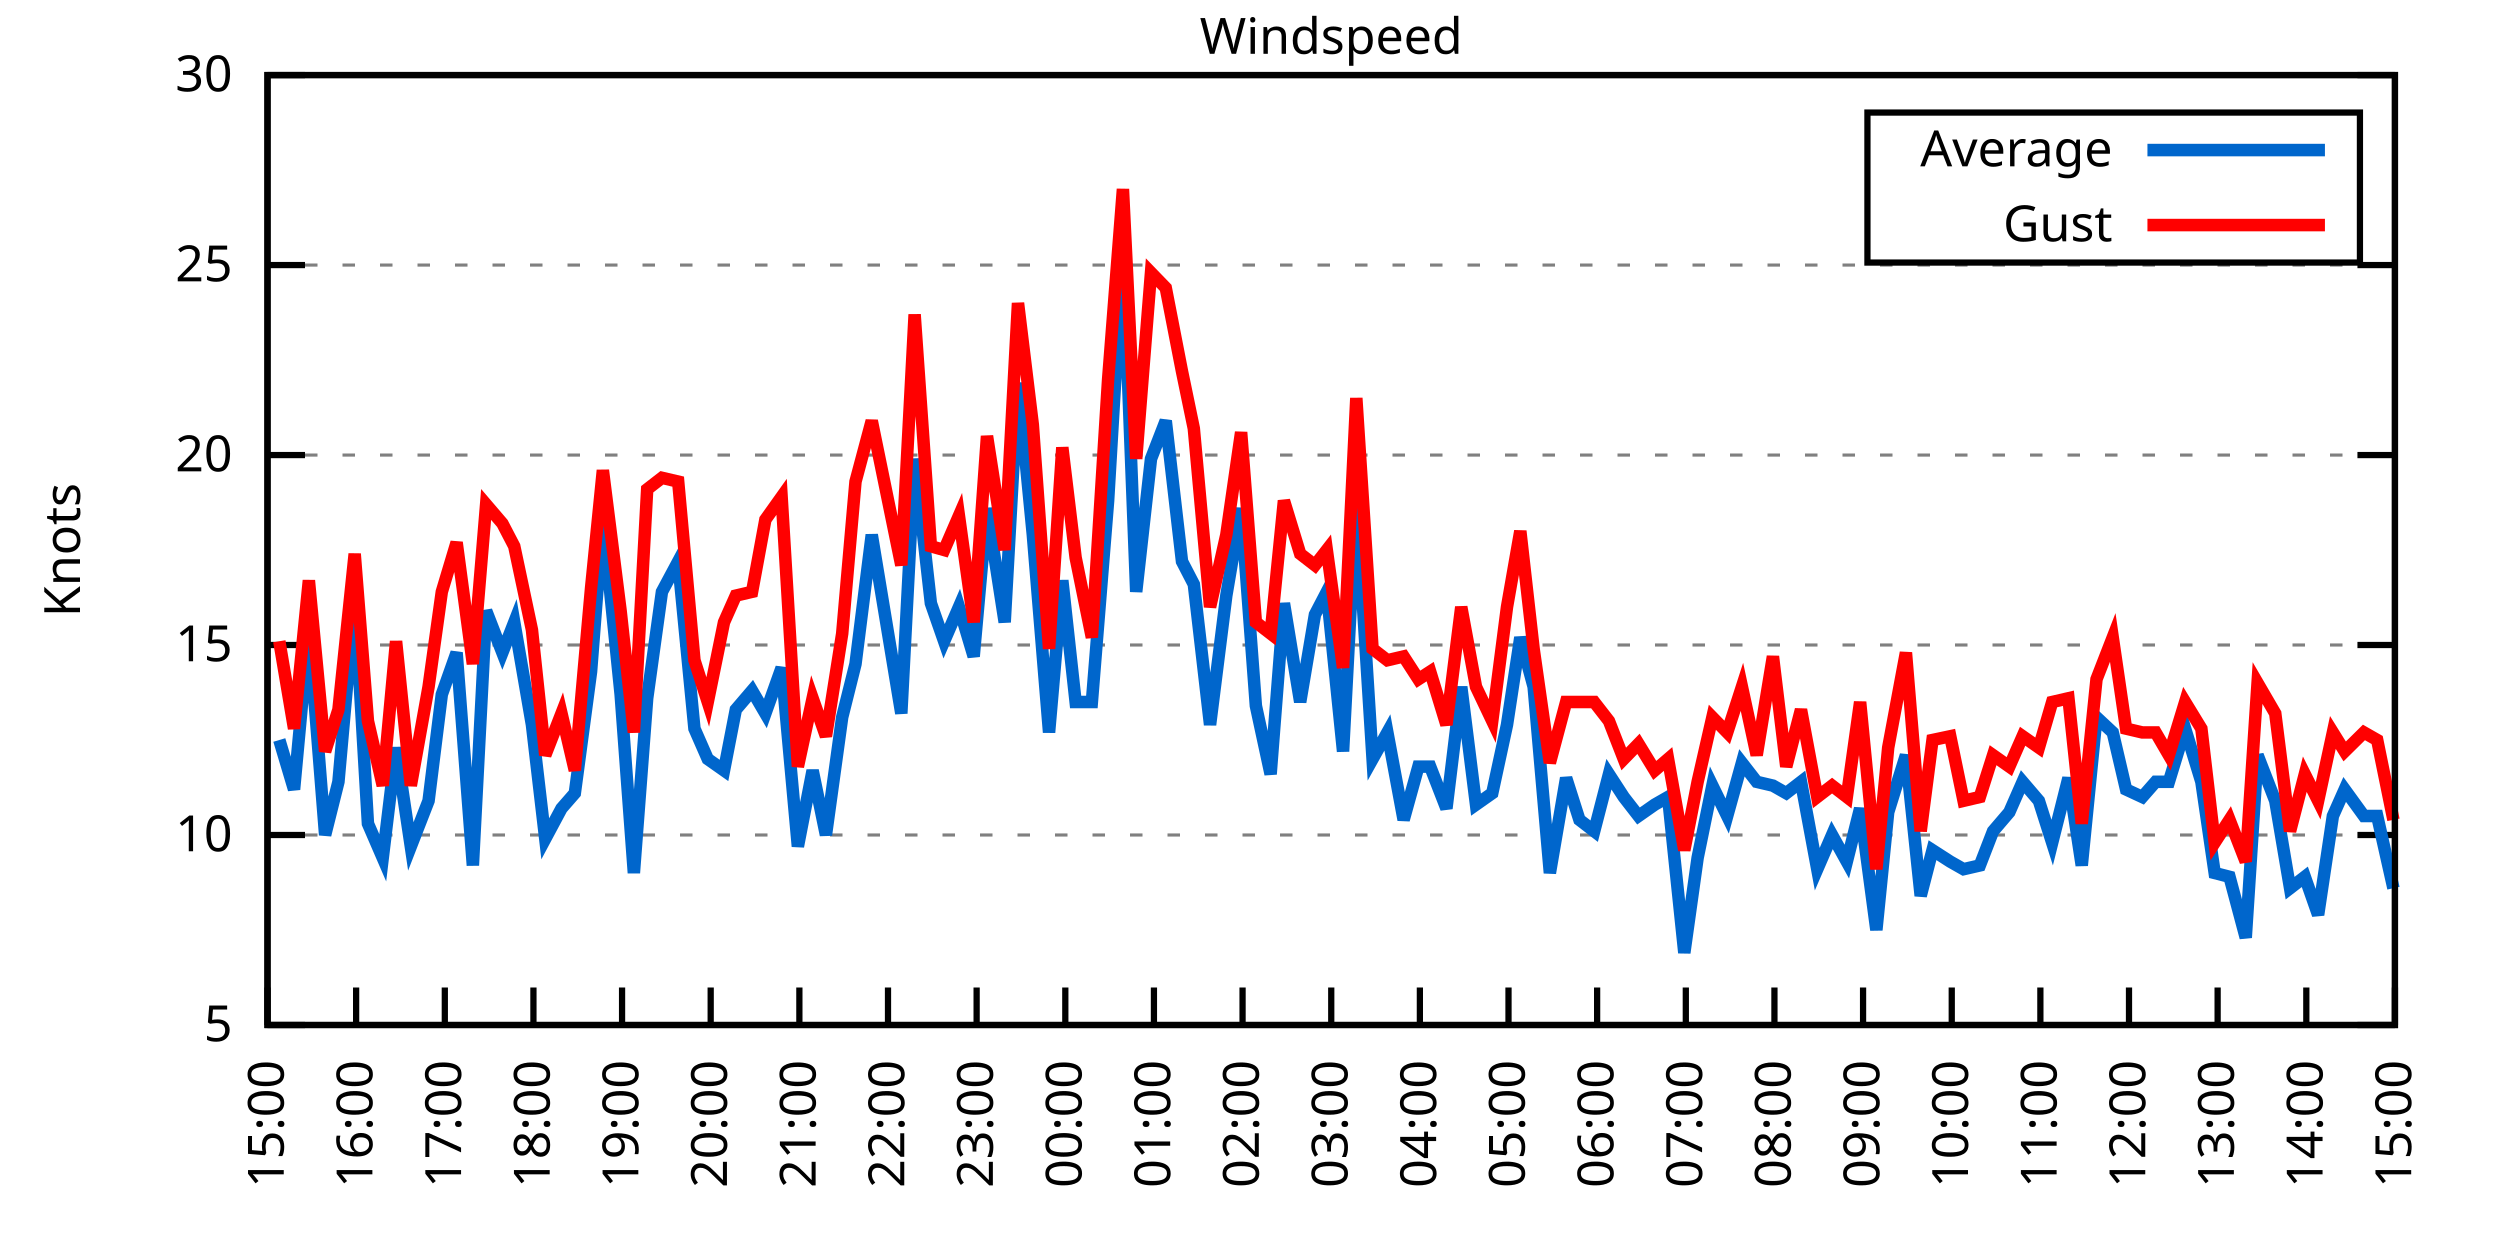
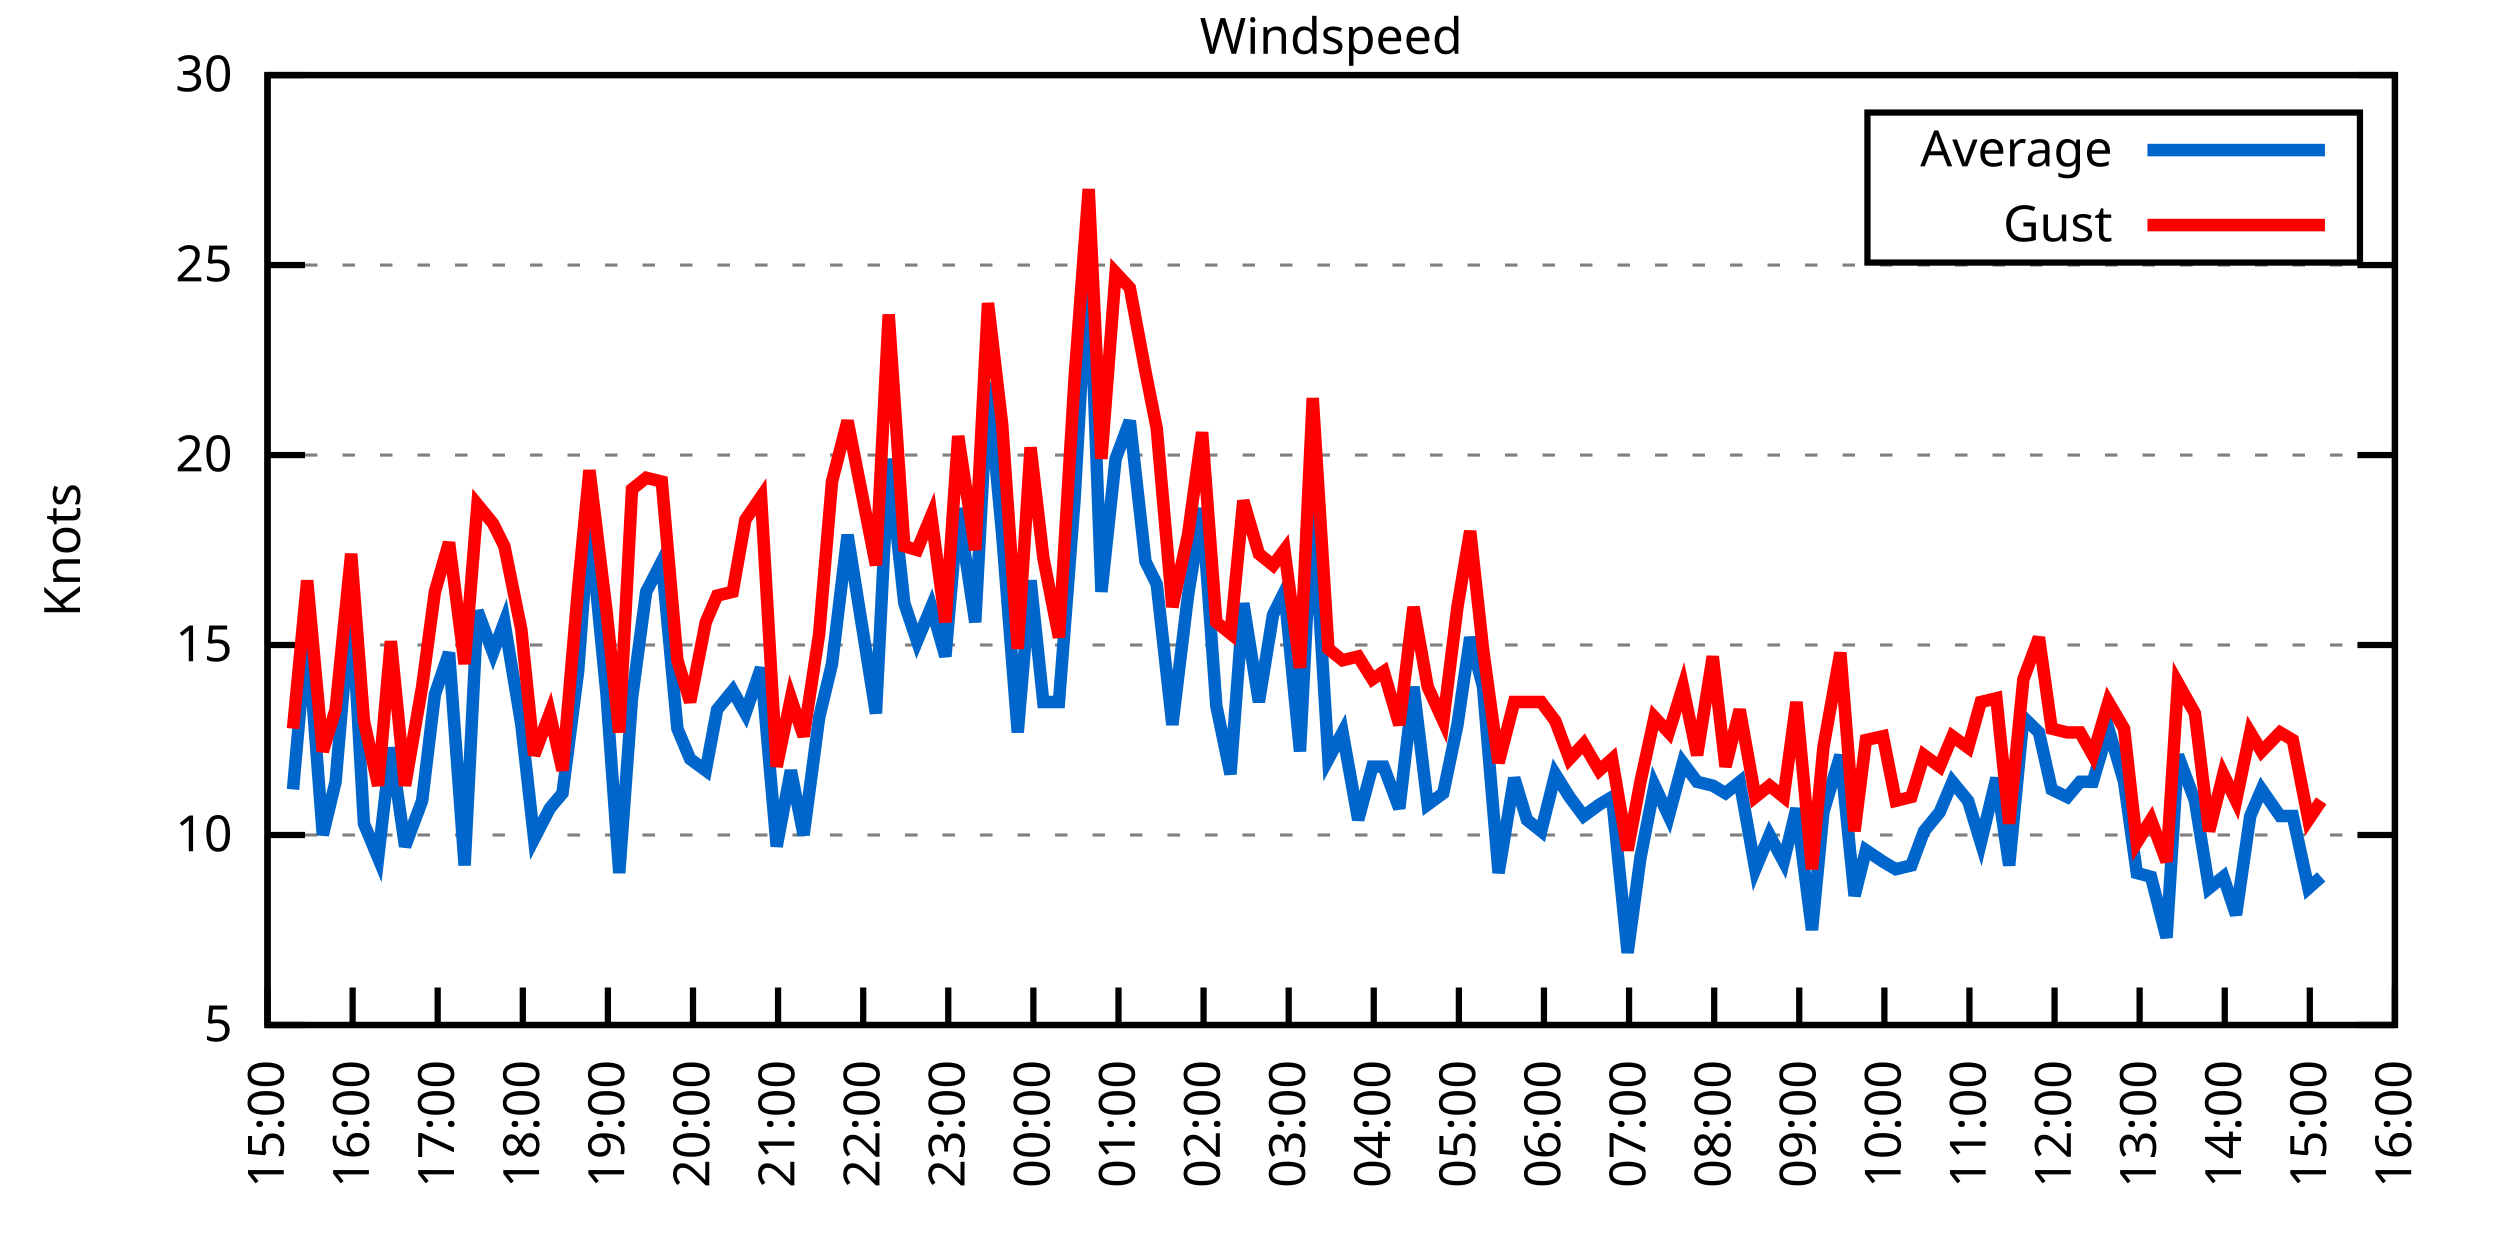
<svg xmlns="http://www.w3.org/2000/svg" xmlns:xlink="http://www.w3.org/1999/xlink" width="400" height="200" viewBox="0 0 400 200">
  <g id="gnuplot_canvas">
    <rect x="0" y="0" width="400" height="200" fill="none" />
    <defs>
      <circle id="gpDot" r="0.5" stroke-width="0.5" stroke="currentColor" />
      <path id="gpPt0" stroke-width="0.333" stroke="currentColor" d="M-1,0 h2 M0,-1 v2" />
      <path id="gpPt1" stroke-width="0.333" stroke="currentColor" d="M-1,-1 L1,1 M1,-1 L-1,1" />
      <path id="gpPt2" stroke-width="0.333" stroke="currentColor" d="M-1,0 L1,0 M0,-1 L0,1 M-1,-1 L1,1 M-1,1 L1,-1" />
      <rect id="gpPt3" stroke-width="0.333" stroke="currentColor" x="-1" y="-1" width="2" height="2" />
      <rect id="gpPt4" stroke-width="0.333" stroke="currentColor" fill="currentColor" x="-1" y="-1" width="2" height="2" />
      <circle id="gpPt5" stroke-width="0.333" stroke="currentColor" cx="0" cy="0" r="1" />
      <use xlink:href="#gpPt5" id="gpPt6" fill="currentColor" stroke="none" />
      <path id="gpPt7" stroke-width="0.333" stroke="currentColor" d="M0,-1.33 L-1.33,0.67 L1.33,0.67 z" />
      <use xlink:href="#gpPt7" id="gpPt8" fill="currentColor" stroke="none" />
      <use xlink:href="#gpPt7" id="gpPt9" stroke="currentColor" transform="rotate(180)" />
      <use xlink:href="#gpPt9" id="gpPt10" fill="currentColor" stroke="none" />
      <use xlink:href="#gpPt3" id="gpPt11" stroke="currentColor" transform="rotate(45)" />
      <use xlink:href="#gpPt11" id="gpPt12" fill="currentColor" stroke="none" />
      <path id="gpPt13" stroke-width="0.333" stroke="currentColor" d="M0,1.330 L1.265,0.411 L0.782,-1.067 L-0.782,-1.076 L-1.265,0.411 z" />
      <use xlink:href="#gpPt13" id="gpPt14" fill="currentColor" stroke="none" />
      <filter id="textbox" filterUnits="objectBoundingBox" x="0" y="0" height="1" width="1">
        <feFlood flood-color="white" flood-opacity="1" result="bgnd" />
        <feComposite in="SourceGraphic" in2="bgnd" operator="atop" />
      </filter>
      <filter id="greybox" filterUnits="objectBoundingBox" x="0" y="0" height="1" width="1">
        <feFlood flood-color="lightgrey" flood-opacity="1" result="grey" />
        <feComposite in="SourceGraphic" in2="grey" operator="atop" />
      </filter>
    </defs>
    <g fill="none" color="white" stroke="currentColor" stroke-width="1.00" stroke-linecap="butt" stroke-linejoin="miter">
</g>
    <g fill="none" color="black" stroke="currentColor" stroke-width="1.00" stroke-linecap="butt" stroke-linejoin="miter">
      <g stroke="none" shape-rendering="crispEdges">
        <polygon fill="rgb(255, 255, 255)" points="42.80,164.00 383.18,164.00 383.18,12.02 42.80,12.02 " />
      </g>
    </g>
    <g fill="none" color="black" stroke="currentColor" stroke-width="1.00" stroke-linecap="butt" stroke-linejoin="miter">
</g>
    <g fill="none" color="black" stroke="black" stroke-width="0.50" stroke-linecap="butt" stroke-linejoin="miter">
</g>
    <g fill="none" color="gray" stroke="currentColor" stroke-width="0.50" stroke-linecap="butt" stroke-linejoin="miter">
      <path stroke="gray" stroke-dasharray="2,4" class="gridline" d="M42.80,164.00 L383.19,164.00  " />
    </g>
    <g fill="none" color="gray" stroke="gray" stroke-width="1.00" stroke-linecap="butt" stroke-linejoin="miter">
</g>
    <g fill="none" color="black" stroke="currentColor" stroke-width="1.00" stroke-linecap="butt" stroke-linejoin="miter">
      <path stroke="black" d="M42.80,164.00 L48.80,164.00 M383.19,164.00 L377.19,164.00  " />
      <g transform="translate(37.20,166.60)" stroke="none" fill="black" font-family="Sans" font-size="8.00" text-anchor="end">
        <text>
          <tspan font-family="Sans"> 5</tspan>
        </text>
      </g>
    </g>
    <g fill="none" color="black" stroke="currentColor" stroke-width="1.00" stroke-linecap="butt" stroke-linejoin="miter">
</g>
    <g fill="none" color="black" stroke="black" stroke-width="0.50" stroke-linecap="butt" stroke-linejoin="miter">
</g>
    <g fill="none" color="gray" stroke="currentColor" stroke-width="0.50" stroke-linecap="butt" stroke-linejoin="miter">
      <path stroke="gray" stroke-dasharray="2,4" class="gridline" d="M42.80,133.60 L383.19,133.60  " />
    </g>
    <g fill="none" color="gray" stroke="gray" stroke-width="1.00" stroke-linecap="butt" stroke-linejoin="miter">
</g>
    <g fill="none" color="black" stroke="currentColor" stroke-width="1.00" stroke-linecap="butt" stroke-linejoin="miter">
      <path stroke="black" d="M42.80,133.60 L48.80,133.60 M383.19,133.60 L377.19,133.60  " />
      <g transform="translate(37.20,136.20)" stroke="none" fill="black" font-family="Sans" font-size="8.00" text-anchor="end">
        <text>
          <tspan font-family="Sans"> 10</tspan>
        </text>
      </g>
    </g>
    <g fill="none" color="black" stroke="currentColor" stroke-width="1.00" stroke-linecap="butt" stroke-linejoin="miter">
</g>
    <g fill="none" color="black" stroke="black" stroke-width="0.50" stroke-linecap="butt" stroke-linejoin="miter">
</g>
    <g fill="none" color="gray" stroke="currentColor" stroke-width="0.50" stroke-linecap="butt" stroke-linejoin="miter">
      <path stroke="gray" stroke-dasharray="2,4" class="gridline" d="M42.80,103.20 L383.19,103.20  " />
    </g>
    <g fill="none" color="gray" stroke="gray" stroke-width="1.00" stroke-linecap="butt" stroke-linejoin="miter">
</g>
    <g fill="none" color="black" stroke="currentColor" stroke-width="1.00" stroke-linecap="butt" stroke-linejoin="miter">
      <path stroke="black" d="M42.80,103.20 L48.80,103.20 M383.19,103.20 L377.19,103.20  " />
      <g transform="translate(37.20,105.80)" stroke="none" fill="black" font-family="Sans" font-size="8.00" text-anchor="end">
        <text>
          <tspan font-family="Sans"> 15</tspan>
        </text>
      </g>
    </g>
    <g fill="none" color="black" stroke="currentColor" stroke-width="1.00" stroke-linecap="butt" stroke-linejoin="miter">
</g>
    <g fill="none" color="black" stroke="black" stroke-width="0.50" stroke-linecap="butt" stroke-linejoin="miter">
</g>
    <g fill="none" color="gray" stroke="currentColor" stroke-width="0.50" stroke-linecap="butt" stroke-linejoin="miter">
      <path stroke="gray" stroke-dasharray="2,4" class="gridline" d="M42.80,72.81 L383.19,72.81  " />
    </g>
    <g fill="none" color="gray" stroke="gray" stroke-width="1.00" stroke-linecap="butt" stroke-linejoin="miter">
</g>
    <g fill="none" color="black" stroke="currentColor" stroke-width="1.00" stroke-linecap="butt" stroke-linejoin="miter">
      <path stroke="black" d="M42.80,72.81 L48.80,72.81 M383.19,72.81 L377.19,72.81  " />
      <g transform="translate(37.20,75.41)" stroke="none" fill="black" font-family="Sans" font-size="8.00" text-anchor="end">
        <text>
          <tspan font-family="Sans"> 20</tspan>
        </text>
      </g>
    </g>
    <g fill="none" color="black" stroke="currentColor" stroke-width="1.00" stroke-linecap="butt" stroke-linejoin="miter">
</g>
    <g fill="none" color="black" stroke="black" stroke-width="0.50" stroke-linecap="butt" stroke-linejoin="miter">
</g>
    <g fill="none" color="gray" stroke="currentColor" stroke-width="0.50" stroke-linecap="butt" stroke-linejoin="miter">
      <path stroke="gray" stroke-dasharray="2,4" class="gridline" d="M42.80,42.41 L383.19,42.41  " />
    </g>
    <g fill="none" color="gray" stroke="gray" stroke-width="1.00" stroke-linecap="butt" stroke-linejoin="miter">
</g>
    <g fill="none" color="black" stroke="currentColor" stroke-width="1.00" stroke-linecap="butt" stroke-linejoin="miter">
      <path stroke="black" d="M42.80,42.41 L48.80,42.41 M383.19,42.41 L377.19,42.41  " />
      <g transform="translate(37.20,45.01)" stroke="none" fill="black" font-family="Sans" font-size="8.00" text-anchor="end">
        <text>
          <tspan font-family="Sans"> 25</tspan>
        </text>
      </g>
    </g>
    <g fill="none" color="black" stroke="currentColor" stroke-width="1.00" stroke-linecap="butt" stroke-linejoin="miter">
</g>
    <g fill="none" color="black" stroke="black" stroke-width="0.50" stroke-linecap="butt" stroke-linejoin="miter">
</g>
    <g fill="none" color="gray" stroke="currentColor" stroke-width="0.50" stroke-linecap="butt" stroke-linejoin="miter">
      <path stroke="gray" stroke-dasharray="2,4" class="gridline" d="M42.80,12.01 L383.19,12.01  " />
    </g>
    <g fill="none" color="gray" stroke="gray" stroke-width="1.00" stroke-linecap="butt" stroke-linejoin="miter">
</g>
    <g fill="none" color="black" stroke="currentColor" stroke-width="1.00" stroke-linecap="butt" stroke-linejoin="miter">
      <path stroke="black" d="M42.80,12.01 L48.80,12.01 M383.19,12.01 L377.19,12.01  " />
      <g transform="translate(37.20,14.61)" stroke="none" fill="black" font-family="Sans" font-size="8.00" text-anchor="end">
        <text>
          <tspan font-family="Sans"> 30</tspan>
        </text>
      </g>
    </g>
    <g fill="none" color="black" stroke="currentColor" stroke-width="1.00" stroke-linecap="butt" stroke-linejoin="miter">
      <path stroke="black" d="M42.80,164.00 L42.80,158.00  " />
      <g transform="translate(45.40,169.60) rotate(270.00)" stroke="none" fill="black" font-family="Sans" font-size="8.00" text-anchor="end">
        <text>
          <tspan font-family="Sans">15:00</tspan>
        </text>
      </g>
    </g>
    <g fill="none" color="black" stroke="currentColor" stroke-width="1.00" stroke-linecap="butt" stroke-linejoin="miter">
-       <path stroke="black" d="M56.98,164.00 L56.98,158.00  " />
-       <g transform="translate(59.58,169.60) rotate(270.00)" stroke="none" fill="black" font-family="Sans" font-size="8.00" text-anchor="end">
+       <path stroke="black" d="M56.42,164.00 L56.42,158.00  " />
+       <g transform="translate(59.02,169.60) rotate(270.00)" stroke="none" fill="black" font-family="Sans" font-size="8.00" text-anchor="end">
        <text>
          <tspan font-family="Sans">16:00</tspan>
        </text>
      </g>
    </g>
    <g fill="none" color="black" stroke="currentColor" stroke-width="1.00" stroke-linecap="butt" stroke-linejoin="miter">
-       <path stroke="black" d="M71.17,164.00 L71.17,158.00  " />
-       <g transform="translate(73.77,169.60) rotate(270.00)" stroke="none" fill="black" font-family="Sans" font-size="8.00" text-anchor="end">
+       <path stroke="black" d="M70.03,164.00 L70.03,158.00  " />
+       <g transform="translate(72.63,169.60) rotate(270.00)" stroke="none" fill="black" font-family="Sans" font-size="8.00" text-anchor="end">
        <text>
          <tspan font-family="Sans">17:00</tspan>
        </text>
      </g>
    </g>
    <g fill="none" color="black" stroke="currentColor" stroke-width="1.00" stroke-linecap="butt" stroke-linejoin="miter">
-       <path stroke="black" d="M85.35,164.00 L85.35,158.00  " />
-       <g transform="translate(87.95,169.60) rotate(270.00)" stroke="none" fill="black" font-family="Sans" font-size="8.00" text-anchor="end">
+       <path stroke="black" d="M83.65,164.00 L83.65,158.00  " />
+       <g transform="translate(86.25,169.60) rotate(270.00)" stroke="none" fill="black" font-family="Sans" font-size="8.00" text-anchor="end">
        <text>
          <tspan font-family="Sans">18:00</tspan>
        </text>
      </g>
    </g>
    <g fill="none" color="black" stroke="currentColor" stroke-width="1.00" stroke-linecap="butt" stroke-linejoin="miter">
-       <path stroke="black" d="M99.53,164.00 L99.53,158.00  " />
-       <g transform="translate(102.13,169.60) rotate(270.00)" stroke="none" fill="black" font-family="Sans" font-size="8.00" text-anchor="end">
+       <path stroke="black" d="M97.26,164.00 L97.26,158.00  " />
+       <g transform="translate(99.86,169.60) rotate(270.00)" stroke="none" fill="black" font-family="Sans" font-size="8.00" text-anchor="end">
        <text>
          <tspan font-family="Sans">19:00</tspan>
        </text>
      </g>
    </g>
    <g fill="none" color="black" stroke="currentColor" stroke-width="1.00" stroke-linecap="butt" stroke-linejoin="miter">
-       <path stroke="black" d="M113.71,164.00 L113.71,158.00  " />
-       <g transform="translate(116.31,169.60) rotate(270.00)" stroke="none" fill="black" font-family="Sans" font-size="8.00" text-anchor="end">
+       <path stroke="black" d="M110.88,164.00 L110.88,158.00  " />
+       <g transform="translate(113.48,169.60) rotate(270.00)" stroke="none" fill="black" font-family="Sans" font-size="8.00" text-anchor="end">
        <text>
          <tspan font-family="Sans">20:00</tspan>
        </text>
      </g>
    </g>
    <g fill="none" color="black" stroke="currentColor" stroke-width="1.00" stroke-linecap="butt" stroke-linejoin="miter">
-       <path stroke="black" d="M127.90,164.00 L127.90,158.00  " />
-       <g transform="translate(130.50,169.60) rotate(270.00)" stroke="none" fill="black" font-family="Sans" font-size="8.00" text-anchor="end">
+       <path stroke="black" d="M124.49,164.00 L124.49,158.00  " />
+       <g transform="translate(127.09,169.60) rotate(270.00)" stroke="none" fill="black" font-family="Sans" font-size="8.00" text-anchor="end">
        <text>
          <tspan font-family="Sans">21:00</tspan>
        </text>
      </g>
    </g>
    <g fill="none" color="black" stroke="currentColor" stroke-width="1.00" stroke-linecap="butt" stroke-linejoin="miter">
-       <path stroke="black" d="M142.08,164.00 L142.08,158.00  " />
-       <g transform="translate(144.68,169.60) rotate(270.00)" stroke="none" fill="black" font-family="Sans" font-size="8.00" text-anchor="end">
+       <path stroke="black" d="M138.11,164.00 L138.11,158.00  " />
+       <g transform="translate(140.71,169.60) rotate(270.00)" stroke="none" fill="black" font-family="Sans" font-size="8.00" text-anchor="end">
        <text>
          <tspan font-family="Sans">22:00</tspan>
        </text>
      </g>
    </g>
    <g fill="none" color="black" stroke="currentColor" stroke-width="1.00" stroke-linecap="butt" stroke-linejoin="miter">
-       <path stroke="black" d="M156.26,164.00 L156.26,158.00  " />
-       <g transform="translate(158.86,169.60) rotate(270.00)" stroke="none" fill="black" font-family="Sans" font-size="8.00" text-anchor="end">
+       <path stroke="black" d="M151.72,164.00 L151.72,158.00  " />
+       <g transform="translate(154.32,169.60) rotate(270.00)" stroke="none" fill="black" font-family="Sans" font-size="8.00" text-anchor="end">
        <text>
          <tspan font-family="Sans">23:00</tspan>
        </text>
      </g>
    </g>
    <g fill="none" color="black" stroke="currentColor" stroke-width="1.00" stroke-linecap="butt" stroke-linejoin="miter">
-       <path stroke="black" d="M170.45,164.00 L170.45,158.00  " />
-       <g transform="translate(173.05,169.60) rotate(270.00)" stroke="none" fill="black" font-family="Sans" font-size="8.00" text-anchor="end">
+       <path stroke="black" d="M165.34,164.00 L165.34,158.00  " />
+       <g transform="translate(167.94,169.60) rotate(270.00)" stroke="none" fill="black" font-family="Sans" font-size="8.00" text-anchor="end">
        <text>
          <tspan font-family="Sans">00:00</tspan>
        </text>
      </g>
    </g>
    <g fill="none" color="black" stroke="currentColor" stroke-width="1.00" stroke-linecap="butt" stroke-linejoin="miter">
-       <path stroke="black" d="M184.63,164.00 L184.63,158.00  " />
-       <g transform="translate(187.23,169.60) rotate(270.00)" stroke="none" fill="black" font-family="Sans" font-size="8.00" text-anchor="end">
+       <path stroke="black" d="M178.96,164.00 L178.96,158.00  " />
+       <g transform="translate(181.56,169.60) rotate(270.00)" stroke="none" fill="black" font-family="Sans" font-size="8.00" text-anchor="end">
        <text>
          <tspan font-family="Sans">01:00</tspan>
        </text>
      </g>
    </g>
    <g fill="none" color="black" stroke="currentColor" stroke-width="1.00" stroke-linecap="butt" stroke-linejoin="miter">
-       <path stroke="black" d="M198.81,164.00 L198.81,158.00  " />
-       <g transform="translate(201.41,169.60) rotate(270.00)" stroke="none" fill="black" font-family="Sans" font-size="8.00" text-anchor="end">
+       <path stroke="black" d="M192.57,164.00 L192.57,158.00  " />
+       <g transform="translate(195.17,169.60) rotate(270.00)" stroke="none" fill="black" font-family="Sans" font-size="8.00" text-anchor="end">
        <text>
          <tspan font-family="Sans">02:00</tspan>
        </text>
      </g>
    </g>
    <g fill="none" color="black" stroke="currentColor" stroke-width="1.00" stroke-linecap="butt" stroke-linejoin="miter">
-       <path stroke="black" d="M213.00,164.00 L213.00,158.00  " />
-       <g transform="translate(215.60,169.60) rotate(270.00)" stroke="none" fill="black" font-family="Sans" font-size="8.00" text-anchor="end">
+       <path stroke="black" d="M206.19,164.00 L206.19,158.00  " />
+       <g transform="translate(208.79,169.60) rotate(270.00)" stroke="none" fill="black" font-family="Sans" font-size="8.00" text-anchor="end">
        <text>
          <tspan font-family="Sans">03:00</tspan>
        </text>
      </g>
    </g>
    <g fill="none" color="black" stroke="currentColor" stroke-width="1.00" stroke-linecap="butt" stroke-linejoin="miter">
-       <path stroke="black" d="M227.18,164.00 L227.18,158.00  " />
-       <g transform="translate(229.78,169.60) rotate(270.00)" stroke="none" fill="black" font-family="Sans" font-size="8.00" text-anchor="end">
+       <path stroke="black" d="M219.80,164.00 L219.80,158.00  " />
+       <g transform="translate(222.40,169.60) rotate(270.00)" stroke="none" fill="black" font-family="Sans" font-size="8.00" text-anchor="end">
        <text>
          <tspan font-family="Sans">04:00</tspan>
        </text>
      </g>
    </g>
    <g fill="none" color="black" stroke="currentColor" stroke-width="1.00" stroke-linecap="butt" stroke-linejoin="miter">
-       <path stroke="black" d="M241.36,164.00 L241.36,158.00  " />
-       <g transform="translate(243.96,169.60) rotate(270.00)" stroke="none" fill="black" font-family="Sans" font-size="8.00" text-anchor="end">
+       <path stroke="black" d="M233.42,164.00 L233.42,158.00  " />
+       <g transform="translate(236.02,169.60) rotate(270.00)" stroke="none" fill="black" font-family="Sans" font-size="8.00" text-anchor="end">
        <text>
          <tspan font-family="Sans">05:00</tspan>
        </text>
      </g>
    </g>
    <g fill="none" color="black" stroke="currentColor" stroke-width="1.00" stroke-linecap="butt" stroke-linejoin="miter">
-       <path stroke="black" d="M255.54,164.00 L255.54,158.00  " />
-       <g transform="translate(258.14,169.60) rotate(270.00)" stroke="none" fill="black" font-family="Sans" font-size="8.00" text-anchor="end">
+       <path stroke="black" d="M247.03,164.00 L247.03,158.00  " />
+       <g transform="translate(249.63,169.60) rotate(270.00)" stroke="none" fill="black" font-family="Sans" font-size="8.00" text-anchor="end">
        <text>
          <tspan font-family="Sans">06:00</tspan>
        </text>
      </g>
    </g>
    <g fill="none" color="black" stroke="currentColor" stroke-width="1.00" stroke-linecap="butt" stroke-linejoin="miter">
-       <path stroke="black" d="M269.73,164.00 L269.73,158.00  " />
-       <g transform="translate(272.33,169.60) rotate(270.00)" stroke="none" fill="black" font-family="Sans" font-size="8.00" text-anchor="end">
+       <path stroke="black" d="M260.65,164.00 L260.65,158.00  " />
+       <g transform="translate(263.25,169.60) rotate(270.00)" stroke="none" fill="black" font-family="Sans" font-size="8.00" text-anchor="end">
        <text>
          <tspan font-family="Sans">07:00</tspan>
        </text>
      </g>
    </g>
    <g fill="none" color="black" stroke="currentColor" stroke-width="1.00" stroke-linecap="butt" stroke-linejoin="miter">
-       <path stroke="black" d="M283.91,164.00 L283.91,158.00  " />
-       <g transform="translate(286.51,169.60) rotate(270.00)" stroke="none" fill="black" font-family="Sans" font-size="8.00" text-anchor="end">
+       <path stroke="black" d="M274.27,164.00 L274.27,158.00  " />
+       <g transform="translate(276.87,169.60) rotate(270.00)" stroke="none" fill="black" font-family="Sans" font-size="8.00" text-anchor="end">
        <text>
          <tspan font-family="Sans">08:00</tspan>
        </text>
      </g>
    </g>
    <g fill="none" color="black" stroke="currentColor" stroke-width="1.00" stroke-linecap="butt" stroke-linejoin="miter">
-       <path stroke="black" d="M298.09,164.00 L298.09,158.00  " />
-       <g transform="translate(300.69,169.60) rotate(270.00)" stroke="none" fill="black" font-family="Sans" font-size="8.00" text-anchor="end">
+       <path stroke="black" d="M287.88,164.00 L287.88,158.00  " />
+       <g transform="translate(290.48,169.60) rotate(270.00)" stroke="none" fill="black" font-family="Sans" font-size="8.00" text-anchor="end">
        <text>
          <tspan font-family="Sans">09:00</tspan>
        </text>
      </g>
    </g>
    <g fill="none" color="black" stroke="currentColor" stroke-width="1.00" stroke-linecap="butt" stroke-linejoin="miter">
-       <path stroke="black" d="M312.28,164.00 L312.28,158.00  " />
-       <g transform="translate(314.88,169.60) rotate(270.00)" stroke="none" fill="black" font-family="Sans" font-size="8.00" text-anchor="end">
+       <path stroke="black" d="M301.50,164.00 L301.50,158.00  " />
+       <g transform="translate(304.10,169.60) rotate(270.00)" stroke="none" fill="black" font-family="Sans" font-size="8.00" text-anchor="end">
        <text>
          <tspan font-family="Sans">10:00</tspan>
        </text>
      </g>
    </g>
    <g fill="none" color="black" stroke="currentColor" stroke-width="1.00" stroke-linecap="butt" stroke-linejoin="miter">
-       <path stroke="black" d="M326.46,164.00 L326.46,158.00  " />
-       <g transform="translate(329.06,169.60) rotate(270.00)" stroke="none" fill="black" font-family="Sans" font-size="8.00" text-anchor="end">
+       <path stroke="black" d="M315.11,164.00 L315.11,158.00  " />
+       <g transform="translate(317.71,169.60) rotate(270.00)" stroke="none" fill="black" font-family="Sans" font-size="8.00" text-anchor="end">
        <text>
          <tspan font-family="Sans">11:00</tspan>
        </text>
      </g>
    </g>
    <g fill="none" color="black" stroke="currentColor" stroke-width="1.00" stroke-linecap="butt" stroke-linejoin="miter">
-       <path stroke="black" d="M340.64,164.00 L340.64,158.00  " />
-       <g transform="translate(343.24,169.60) rotate(270.00)" stroke="none" fill="black" font-family="Sans" font-size="8.00" text-anchor="end">
+       <path stroke="black" d="M328.73,164.00 L328.73,158.00  " />
+       <g transform="translate(331.33,169.60) rotate(270.00)" stroke="none" fill="black" font-family="Sans" font-size="8.00" text-anchor="end">
        <text>
          <tspan font-family="Sans">12:00</tspan>
        </text>
      </g>
    </g>
    <g fill="none" color="black" stroke="currentColor" stroke-width="1.00" stroke-linecap="butt" stroke-linejoin="miter">
-       <path stroke="black" d="M354.82,164.00 L354.82,158.00  " />
-       <g transform="translate(357.42,169.60) rotate(270.00)" stroke="none" fill="black" font-family="Sans" font-size="8.00" text-anchor="end">
+       <path stroke="black" d="M342.34,164.00 L342.34,158.00  " />
+       <g transform="translate(344.94,169.60) rotate(270.00)" stroke="none" fill="black" font-family="Sans" font-size="8.00" text-anchor="end">
        <text>
          <tspan font-family="Sans">13:00</tspan>
        </text>
      </g>
    </g>
    <g fill="none" color="black" stroke="currentColor" stroke-width="1.00" stroke-linecap="butt" stroke-linejoin="miter">
-       <path stroke="black" d="M369.01,164.00 L369.01,158.00  " />
-       <g transform="translate(371.61,169.60) rotate(270.00)" stroke="none" fill="black" font-family="Sans" font-size="8.00" text-anchor="end">
+       <path stroke="black" d="M355.96,164.00 L355.96,158.00  " />
+       <g transform="translate(358.56,169.60) rotate(270.00)" stroke="none" fill="black" font-family="Sans" font-size="8.00" text-anchor="end">
        <text>
          <tspan font-family="Sans">14:00</tspan>
+         </text>
+       </g>
+     </g>
+     <g fill="none" color="black" stroke="currentColor" stroke-width="1.00" stroke-linecap="butt" stroke-linejoin="miter">
+       <path stroke="black" d="M369.57,164.00 L369.57,158.00  " />
+       <g transform="translate(372.17,169.60) rotate(270.00)" stroke="none" fill="black" font-family="Sans" font-size="8.00" text-anchor="end">
+         <text>
+           <tspan font-family="Sans">15:00</tspan>
        </text>
      </g>
    </g>
    <g fill="none" color="black" stroke="currentColor" stroke-width="1.00" stroke-linecap="butt" stroke-linejoin="miter">
      <path stroke="black" d="M383.19,164.00 L383.19,158.00  " />
      <g transform="translate(385.79,169.60) rotate(270.00)" stroke="none" fill="black" font-family="Sans" font-size="8.00" text-anchor="end">
        <text>
-           <tspan font-family="Sans">15:00</tspan>
+           <tspan font-family="Sans">16:00</tspan>
        </text>
      </g>
    </g>
    <g fill="none" color="black" stroke="currentColor" stroke-width="1.00" stroke-linecap="butt" stroke-linejoin="miter">
</g>
    <g fill="none" color="black" stroke="currentColor" stroke-width="1.00" stroke-linecap="butt" stroke-linejoin="miter">
      <path stroke="black" d="M42.80,12.01 L42.80,164.00 L383.19,164.00 L383.19,12.01 L42.80,12.01 Z  " />
    </g>
    <g fill="none" color="black" stroke="currentColor" stroke-width="1.00" stroke-linecap="butt" stroke-linejoin="miter">
</g>
    <g fill="none" color="black" stroke="currentColor" stroke-width="1.00" stroke-linecap="butt" stroke-linejoin="miter">
      <path stroke="black" d="M298.79,42.01 L298.79,18.01 L377.59,18.01 L377.59,42.01 L298.79,42.01 Z  " />
    </g>
    <g id="Windspeed_plot_1">
      <g fill="none" color="white" stroke="black" stroke-width="2.00" stroke-linecap="butt" stroke-linejoin="miter">
</g>
      <g fill="none" color="black" stroke="currentColor" stroke-width="2.00" stroke-linecap="butt" stroke-linejoin="miter">
        <g transform="translate(337.99,26.61)" stroke="none" fill="black" font-family="Sans" font-size="8.00" text-anchor="end">
          <text>
            <tspan font-family="Sans">Average</tspan>
          </text>
        </g>
      </g>
      <g fill="none" color="black" stroke="currentColor" stroke-width="2.00" stroke-linecap="butt" stroke-linejoin="miter">
-         <path stroke="rgb(  0, 102, 204)" d="M343.59,24.01 L371.99,24.01 M44.69,118.40 L47.05,126.31 L49.42,100.77 L52.02,133.60 L54.15,125.09 L56.75,95.91   L58.87,131.78 L61.24,137.25 L63.37,119.62 L65.73,135.43 L68.57,128.13 L70.69,111.11 L73.06,104.42 L75.66,138.47   L77.78,97.73 L80.38,104.42 L82.28,99.56 L85.11,115.97 L87.24,134.21 L89.84,129.35 L91.97,126.91 L94.57,107.46   L96.46,83.14 L99.30,111.11 L101.42,139.68 L103.55,111.72 L105.91,94.69 L108.51,89.83 L111.11,116.58 L113.24,121.44   L115.84,123.27 L117.73,113.54 L120.33,110.50 L122.46,114.15 L125.06,106.85 L127.66,135.43 L130.02,123.27 L132.15,133.60   L134.75,114.76 L136.88,106.24 L139.48,85.57 L144.21,114.15 L146.34,73.41 L148.94,96.52 L151.06,102.60 L153.43,97.12   L155.79,105.03 L157.92,81.32 L160.75,99.56 L162.88,61.25 L165.25,85.57 L167.85,117.19 L169.97,92.87 L172.10,112.32   L174.70,112.32 L177.30,80.10 L179.67,39.98 L181.79,94.69 L184.16,73.41 L186.52,67.33 L189.12,89.83 L191.01,93.48   L193.61,115.97 L196.21,95.30 L198.58,81.32 L200.94,112.93 L203.30,123.87 L205.43,96.52 L208.03,112.32 L210.39,98.34   L212.29,94.69 L214.89,120.23 L217.01,80.10 L219.61,121.44 L221.98,117.19 L224.58,131.17 L226.94,122.66 L228.83,122.66   L231.43,129.35 L233.80,109.89 L236.16,128.74 L238.76,126.91 L241.12,115.97 L243.25,101.99 L245.38,109.89 L247.98,139.68   L250.58,124.48 L252.71,131.17 L255.07,132.99 L257.43,123.87 L259.80,127.52 L262.16,130.56 L264.76,128.74 L266.89,127.52   L269.49,152.45 L271.62,137.25 L273.98,125.70 L276.35,130.56 L278.71,122.05 L281.07,125.09 L283.67,125.70 L285.80,126.91   L288.16,125.09 L290.76,139.07 L293.13,133.60 L295.49,137.86 L297.62,129.35 L300.22,148.80 L302.11,129.95 L304.95,120.83   L307.31,143.33 L309.20,136.03 L312.04,137.86 L314.17,139.07 L316.77,138.47 L318.89,132.99 L321.49,129.95 L323.62,125.09   L326.22,128.13 L328.35,134.82 L330.95,124.48 L333.08,138.47 L335.44,114.76 L338.04,117.19 L340.17,126.31 L342.77,127.52   L344.90,125.09 L347.02,125.09 L349.62,116.58 L352.22,125.09 L354.35,139.68 L356.72,140.29 L359.32,150.02 L361.21,120.83   L364.04,128.13 L366.41,142.11 L368.77,140.29 L370.90,146.37 L373.26,130.56 L375.15,126.31 L378.23,130.56 L380.35,130.56   L382.95,142.11  " />
+         <path stroke="rgb(  0, 102, 204)" d="M343.59,24.01 L371.99,24.01 M46.88,126.31 L49.15,100.77 L51.65,133.60 L53.69,125.09 L56.19,95.91 L58.23,131.78   L60.50,137.25 L62.54,119.62 L64.81,135.43 L67.54,128.13 L69.58,111.11 L71.85,104.42 L74.34,138.47 L76.39,97.73   L78.88,104.42 L80.70,99.56 L83.42,115.97 L85.46,134.21 L87.96,129.35 L90.00,126.91 L92.50,107.46 L94.31,83.14   L97.04,111.11 L99.08,139.68 L101.12,111.72 L103.39,94.69 L105.89,89.83 L108.38,116.58 L110.42,121.44 L112.92,123.27   L114.74,113.54 L117.23,110.50 L119.27,114.15 L121.77,106.85 L124.27,135.43 L126.54,123.27 L128.58,133.60 L131.07,114.76   L133.12,106.24 L135.61,85.57 L140.15,114.15 L142.19,73.41 L144.69,96.52 L146.73,102.60 L149.00,97.12 L151.27,105.03   L153.31,81.32 L156.04,99.56 L158.08,61.25 L160.35,85.57 L162.84,117.19 L164.89,92.87 L166.93,112.32 L169.43,112.32   L171.92,80.10 L174.19,39.98 L176.23,94.69 L178.50,73.41 L180.77,67.33 L183.27,89.83 L185.08,93.48 L187.58,115.97   L190.08,95.30 L192.34,81.32 L194.61,112.93 L196.88,123.87 L198.93,96.52 L201.42,112.32 L203.69,98.34 L205.51,94.69   L208.00,120.23 L210.04,80.10 L212.54,121.44 L214.81,117.19 L217.31,131.17 L219.58,122.66 L221.39,122.66 L223.89,129.35   L226.16,109.89 L228.43,128.74 L230.92,126.91 L233.19,115.97 L235.23,101.99 L237.28,109.89 L239.77,139.68 L242.27,124.48   L244.31,131.17 L246.58,132.99 L248.85,123.87 L251.12,127.52 L253.39,130.56 L255.88,128.74 L257.93,127.52 L260.42,152.45   L262.47,137.25 L264.73,125.70 L267.00,130.56 L269.27,122.05 L271.54,125.09 L274.04,125.70 L276.08,126.91 L278.35,125.09   L280.85,139.07 L283.12,133.60 L285.38,137.86 L287.43,129.35 L289.92,148.80 L291.74,129.95 L294.46,120.83 L296.73,143.33   L298.55,136.03 L301.27,137.86 L303.31,139.07 L305.81,138.47 L307.85,132.99 L310.35,129.95 L312.39,125.09 L314.89,128.13   L316.93,134.82 L319.42,124.48 L321.47,138.47 L323.74,114.76 L326.23,117.19 L328.27,126.31 L330.77,127.52 L332.81,125.09   L334.85,125.09 L337.35,116.58 L339.85,125.09 L341.89,139.68 L344.16,140.29 L346.65,150.02 L348.47,120.83 L351.19,128.13   L353.46,142.11 L355.73,140.29 L357.77,146.37 L360.04,130.56 L361.86,126.31 L364.81,130.56 L366.85,130.56 L369.35,142.11   L371.39,140.29  " />
      </g>
    </g>
    <g id="Windspeed_plot_2">
      <g fill="none" color="black" stroke="currentColor" stroke-width="2.00" stroke-linecap="butt" stroke-linejoin="miter">
        <g transform="translate(337.99,38.61)" stroke="none" fill="black" font-family="Sans" font-size="8.00" text-anchor="end">
          <text>
            <tspan font-family="Sans">Gust</tspan>
          </text>
        </g>
      </g>
      <g fill="none" color="black" stroke="currentColor" stroke-width="2.00" stroke-linecap="butt" stroke-linejoin="miter">
-         <path stroke="rgb(255,   0,   0)" d="M343.59,36.01 L371.99,36.01 M44.69,102.60 L47.05,116.58 L49.42,92.87 L52.02,120.23 L54.15,113.54 L56.75,88.61   L58.87,115.36 L61.24,125.70 L63.37,102.60 L65.73,125.70 L68.57,109.89 L70.69,94.69 L73.06,86.79 L75.66,106.24   L77.78,80.71 L80.38,83.75 L82.28,87.40 L85.11,100.77 L87.24,120.83 L89.84,114.15 L91.97,123.27 L94.57,94.08   L96.46,75.24 L99.30,97.73 L101.42,117.19 L103.55,78.28 L105.91,76.45 L108.51,77.06 L111.11,105.64 L113.24,112.32   L115.84,99.56 L117.73,95.30 L120.33,94.69 L122.46,83.14 L125.06,79.49 L127.66,122.66 L130.02,111.72 L132.15,117.80   L134.75,101.38 L136.88,77.06 L139.48,67.33 L144.21,90.44 L146.34,50.31 L148.94,87.40 L151.06,88.00 L153.43,82.53   L155.79,99.56 L157.92,69.77 L160.75,88.00 L162.88,48.49 L165.25,67.94 L167.85,103.81 L169.97,71.59 L172.10,89.22   L174.70,101.99 L177.30,60.65 L179.67,30.25 L181.79,73.41 L184.16,43.62 L186.52,46.06 L189.12,59.43 L191.01,68.55   L193.61,97.12 L196.21,85.57 L198.58,69.16 L200.94,99.56 L203.30,101.38 L205.43,80.10 L208.03,88.61 L210.39,90.44   L212.29,88.00 L214.89,106.85 L217.01,63.69 L219.61,103.81 L221.98,105.64 L224.58,105.03 L226.94,108.68 L228.83,107.46   L231.43,115.97 L233.80,97.12 L236.16,109.89 L238.76,115.36 L241.12,97.12 L243.25,84.97 L245.38,103.81 L247.98,122.05   L250.58,112.32 L252.71,112.32 L255.07,112.32 L257.43,115.36 L259.80,121.44 L262.16,119.01 L264.76,123.27 L266.89,121.44   L269.49,136.03 L271.62,125.09 L273.98,114.76 L276.35,117.19 L278.71,109.89 L281.07,120.83 L283.67,105.03 L285.80,122.66   L288.16,113.54 L290.76,127.52 L293.13,125.70 L295.49,127.52 L297.62,112.32 L300.22,139.07 L302.11,119.62 L304.95,104.42   L307.31,132.99 L309.20,118.40 L312.04,117.80 L314.17,128.13 L316.77,127.52 L318.89,120.83 L321.49,122.66 L323.62,117.80   L326.22,119.62 L328.35,112.32 L330.95,111.72 L333.08,131.78 L335.44,108.68 L338.04,101.99 L340.17,116.58 L342.77,117.19   L344.90,117.19 L347.02,120.83 L349.62,112.32 L352.22,116.58 L354.35,134.82 L356.72,131.17 L359.32,137.86 L361.21,109.28   L364.04,114.15 L366.41,132.99 L368.77,123.87 L370.90,128.13 L373.26,117.19 L375.15,120.23 L378.23,117.19 L380.35,118.40   L382.95,131.17  " />
+         <path stroke="rgb(255,   0,   0)" d="M343.59,36.01 L371.99,36.01 M46.88,116.58 L49.15,92.87 L51.65,120.23 L53.69,113.54 L56.19,88.61 L58.23,115.36   L60.50,125.70 L62.54,102.60 L64.81,125.70 L67.54,109.89 L69.58,94.69 L71.85,86.79 L74.34,106.24 L76.39,80.71   L78.88,83.75 L80.70,87.40 L83.42,100.77 L85.46,120.83 L87.96,114.15 L90.00,123.27 L92.50,94.08 L94.31,75.24   L97.04,97.73 L99.08,117.19 L101.12,78.28 L103.39,76.45 L105.89,77.06 L108.38,105.64 L110.42,112.32 L112.92,99.56   L114.74,95.30 L117.23,94.69 L119.27,83.14 L121.77,79.49 L124.27,122.66 L126.54,111.72 L128.58,117.80 L131.07,101.38   L133.12,77.06 L135.61,67.33 L140.15,90.44 L142.19,50.31 L144.69,87.40 L146.73,88.00 L149.00,82.53 L151.27,99.56   L153.31,69.77 L156.04,88.00 L158.08,48.49 L160.35,67.94 L162.84,103.81 L164.89,71.59 L166.93,89.22 L169.43,101.99   L171.92,60.65 L174.19,30.25 L176.23,73.41 L178.50,43.62 L180.77,46.06 L183.27,59.43 L185.08,68.55 L187.58,97.12   L190.08,85.57 L192.34,69.16 L194.61,99.56 L196.88,101.38 L198.93,80.10 L201.42,88.61 L203.69,90.44 L205.51,88.00   L208.00,106.85 L210.04,63.69 L212.54,103.81 L214.81,105.64 L217.31,105.03 L219.58,108.68 L221.39,107.46 L223.89,115.97   L226.16,97.12 L228.43,109.89 L230.92,115.36 L233.19,97.12 L235.23,84.97 L237.28,103.81 L239.77,122.05 L242.27,112.32   L244.31,112.32 L246.58,112.32 L248.85,115.36 L251.12,121.44 L253.39,119.01 L255.88,123.27 L257.93,121.44 L260.42,136.03   L262.47,125.09 L264.73,114.76 L267.00,117.19 L269.27,109.89 L271.54,120.83 L274.04,105.03 L276.08,122.66 L278.35,113.54   L280.85,127.52 L283.12,125.70 L285.38,127.52 L287.43,112.32 L289.92,139.07 L291.74,119.62 L294.46,104.42 L296.73,132.99   L298.55,118.40 L301.27,117.80 L303.31,128.13 L305.81,127.52 L307.85,120.83 L310.35,122.66 L312.39,117.80 L314.89,119.62   L316.93,112.32 L319.42,111.72 L321.47,131.78 L323.74,108.68 L326.23,101.99 L328.27,116.58 L330.77,117.19 L332.81,117.19   L334.85,120.83 L337.35,112.32 L339.85,116.58 L341.89,134.82 L344.16,131.17 L346.65,137.86 L348.47,109.28 L351.19,114.15   L353.46,132.99 L355.73,123.87 L357.77,128.13 L360.04,117.19 L361.86,120.23 L364.81,117.19 L366.85,118.40 L369.35,131.17   L371.39,128.13  " />
      </g>
    </g>
    <g fill="none" color="black" stroke="currentColor" stroke-width="2.00" stroke-linecap="butt" stroke-linejoin="miter">
</g>
    <g fill="none" color="black" stroke="black" stroke-width="1.00" stroke-linecap="butt" stroke-linejoin="miter">
</g>
    <g fill="none" color="black" stroke="currentColor" stroke-width="1.00" stroke-linecap="butt" stroke-linejoin="miter">
      <path stroke="black" d="M42.80,12.01 L42.80,164.00 L383.19,164.00 L383.19,12.01 L42.80,12.01 Z  " />
      <g transform="translate(12.80,88.01) rotate(270.00)" stroke="none" fill="black" font-family="Sans" font-size="8.00" text-anchor="middle">
        <text>
          <tspan font-family="Sans">Knots</tspan>
        </text>
      </g>
    </g>
    <g fill="none" color="black" stroke="currentColor" stroke-width="1.00" stroke-linecap="butt" stroke-linejoin="miter">
</g>
    <g fill="none" color="black" stroke="currentColor" stroke-width="1.00" stroke-linecap="butt" stroke-linejoin="miter">
      <g transform="translate(212.99,8.61)" stroke="none" fill="black" font-family="Sans" font-size="8.00" text-anchor="middle">
        <text>
          <tspan font-family="Sans">Windspeed</tspan>
        </text>
      </g>
    </g>
    <g fill="none" color="black" stroke="currentColor" stroke-width="1.00" stroke-linecap="butt" stroke-linejoin="miter">
</g>
  </g>
</svg>
